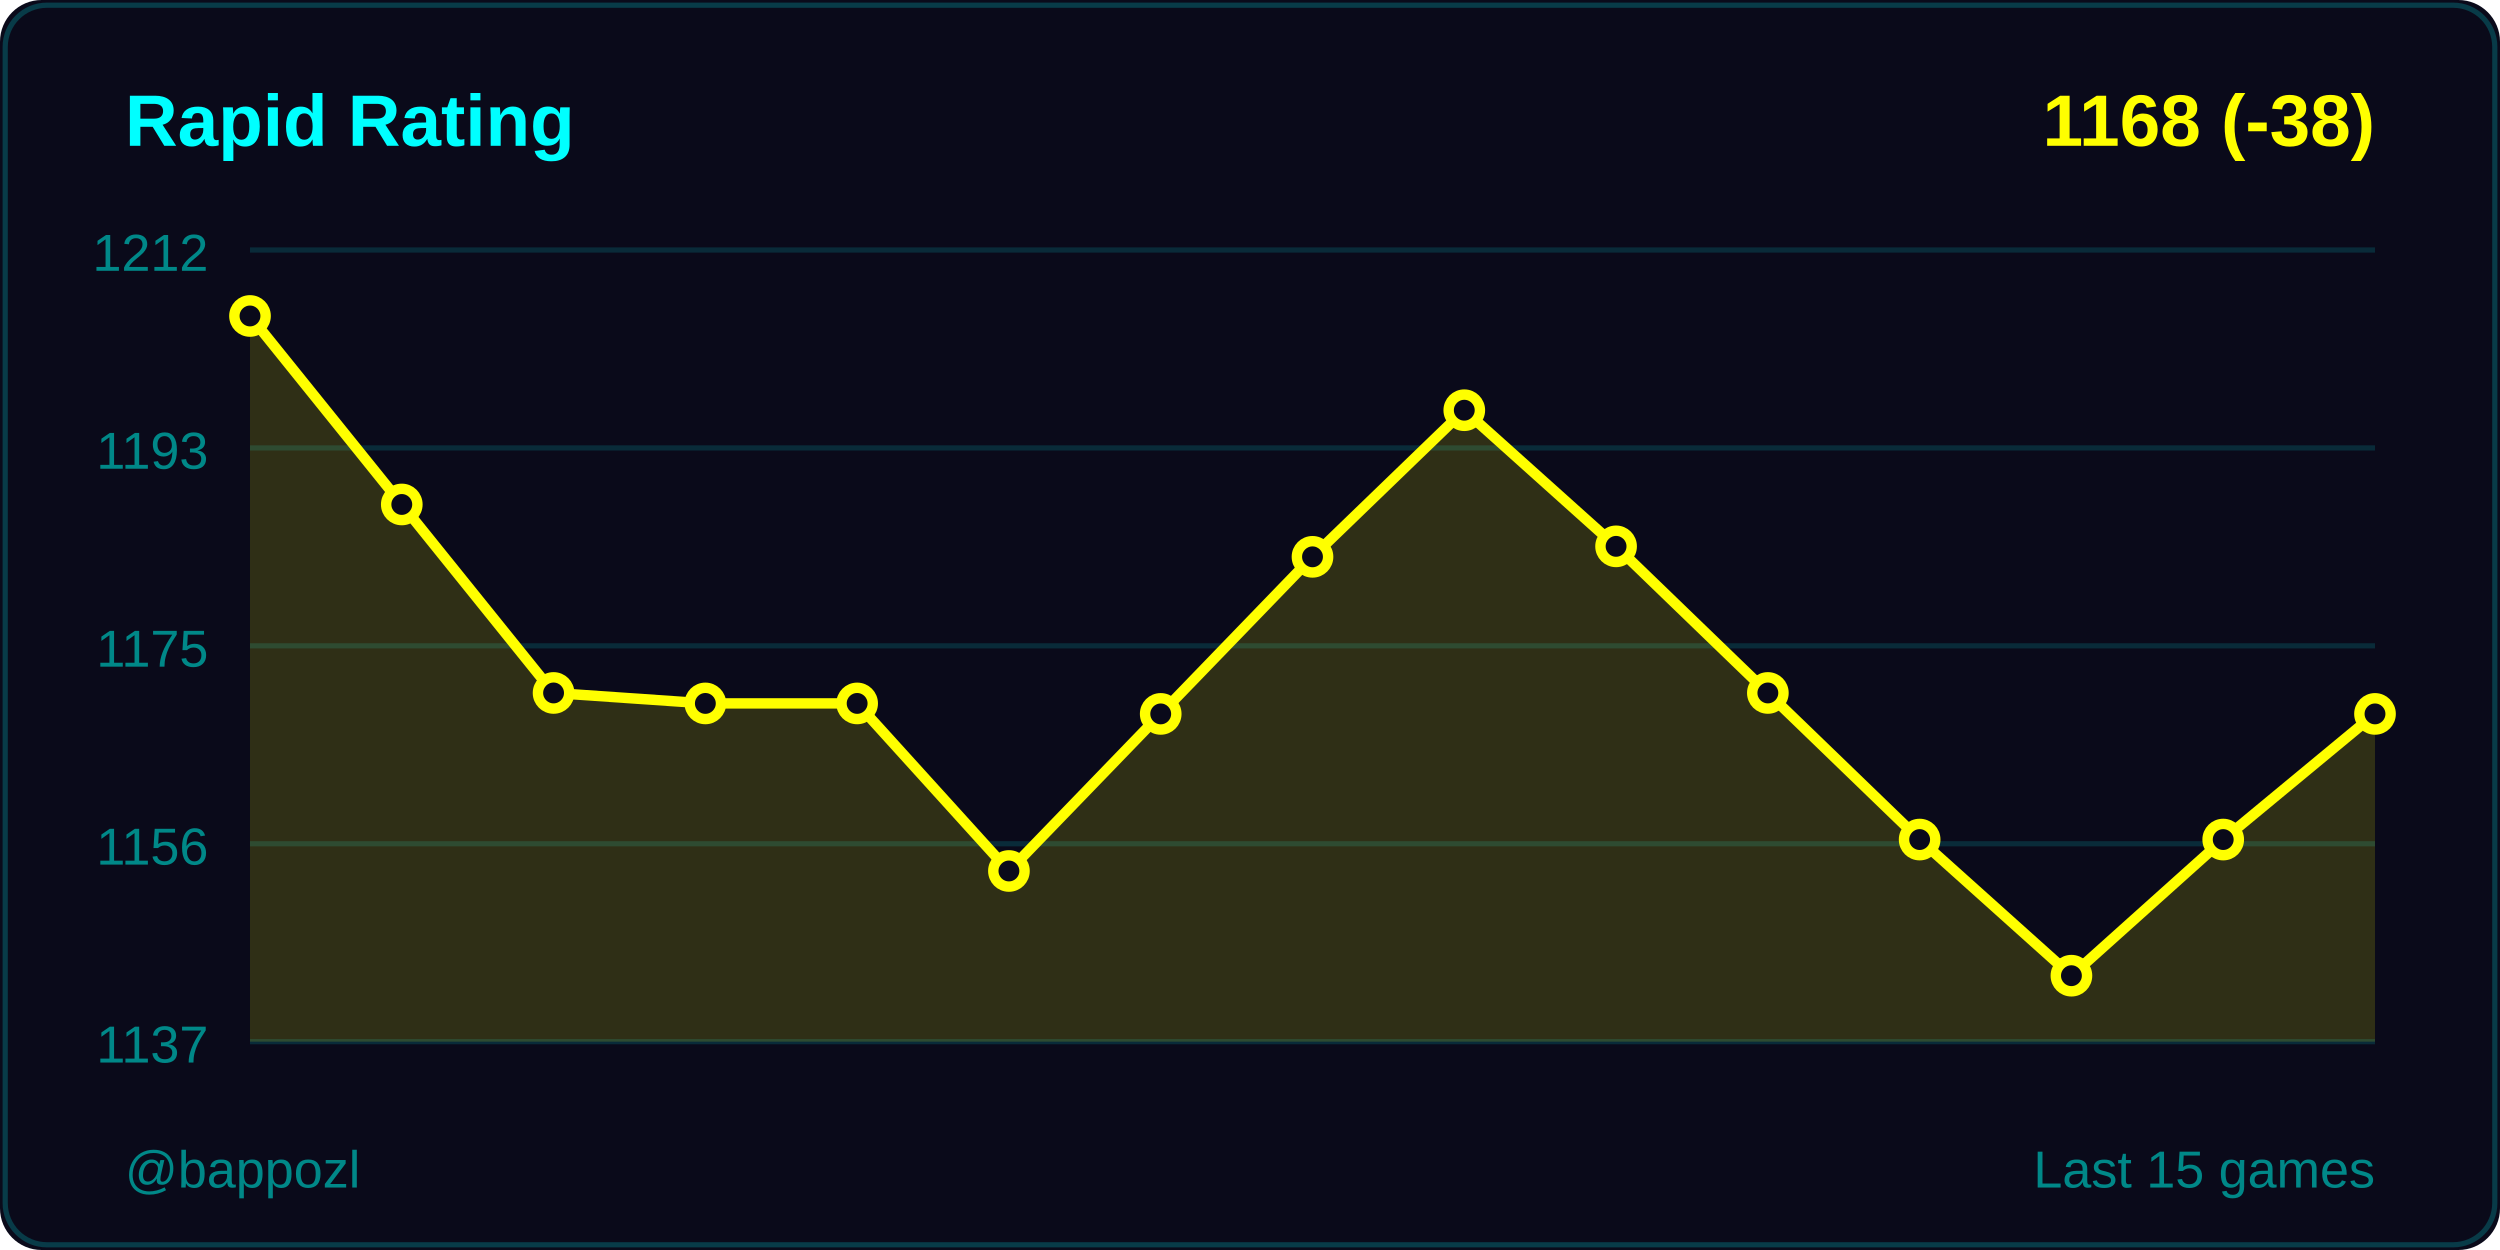
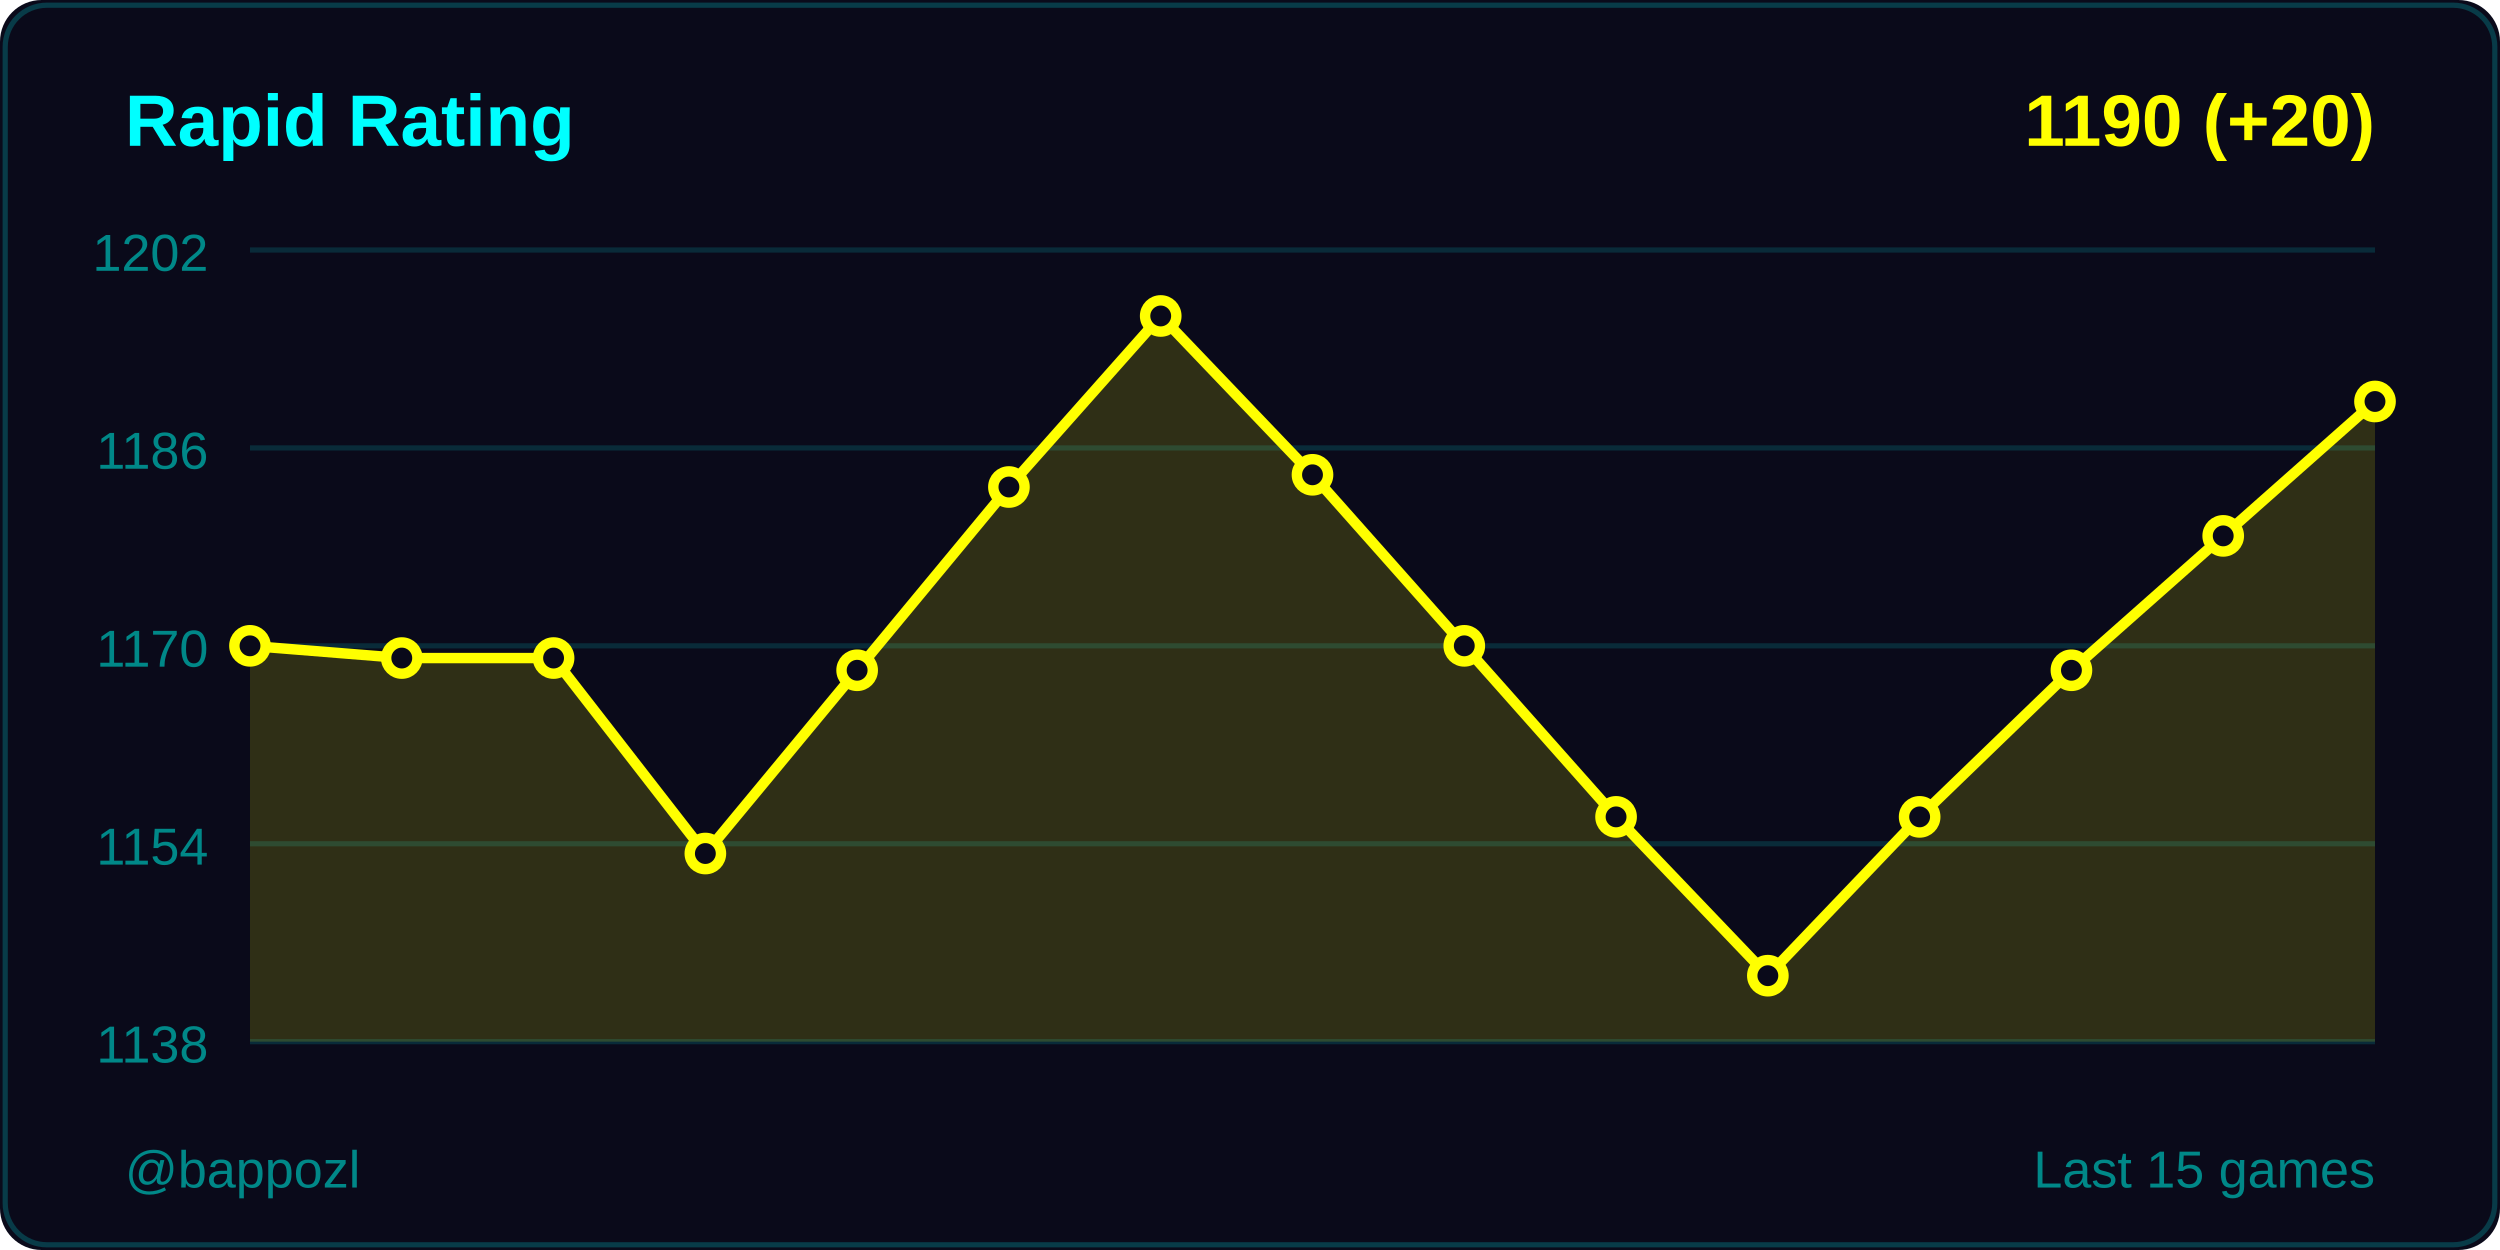
<svg xmlns="http://www.w3.org/2000/svg" width="480" height="240">
  <rect width="480" height="240" fill="#0a0a1a" rx="8" />
  <rect x="1" y="1" width="478" height="238" fill="none" stroke="#00ffff33" rx="8" />
  <text x="24" y="28" fill="#00ffff" font-size="14" font-weight="600" font-family="Segoe UI, Arial, sans-serif">
    Rapid Rating
  </text>
  <text x="456" y="28" fill="#ffff00" font-size="14" font-weight="600" font-family="Segoe UI, Arial, sans-serif" text-anchor="end">
-     1168 (-38)
+     1190 (+20)
  </text>
  <line x1="48" y1="48" x2="456" y2="48" stroke="#00ffff22" stroke-width="1" />
-   <text x="40" y="52" fill="#008888" font-size="10" font-family="Segoe UI, Arial, sans-serif" text-anchor="end">1212</text>
+   <text x="40" y="52" fill="#008888" font-size="10" font-family="Segoe UI, Arial, sans-serif" text-anchor="end">1202</text>
  <line x1="48" y1="86" x2="456" y2="86" stroke="#00ffff22" stroke-width="1" />
-   <text x="40" y="90" fill="#008888" font-size="10" font-family="Segoe UI, Arial, sans-serif" text-anchor="end">1193</text>
+   <text x="40" y="90" fill="#008888" font-size="10" font-family="Segoe UI, Arial, sans-serif" text-anchor="end">1186</text>
  <line x1="48" y1="124" x2="456" y2="124" stroke="#00ffff22" stroke-width="1" />
-   <text x="40" y="128" fill="#008888" font-size="10" font-family="Segoe UI, Arial, sans-serif" text-anchor="end">1175</text>
+   <text x="40" y="128" fill="#008888" font-size="10" font-family="Segoe UI, Arial, sans-serif" text-anchor="end">1170</text>
  <line x1="48" y1="162" x2="456" y2="162" stroke="#00ffff22" stroke-width="1" />
-   <text x="40" y="166" fill="#008888" font-size="10" font-family="Segoe UI, Arial, sans-serif" text-anchor="end">1156</text>
+   <text x="40" y="166" fill="#008888" font-size="10" font-family="Segoe UI, Arial, sans-serif" text-anchor="end">1154</text>
  <line x1="48" y1="200" x2="456" y2="200" stroke="#00ffff22" stroke-width="1" />
-   <text x="40" y="204" fill="#008888" font-size="10" font-family="Segoe UI, Arial, sans-serif" text-anchor="end">1137</text>
-   <polygon points="48,200 48,60.667 77.143,96.857 106.286,133.048 135.429,135.058 164.571,135.058 193.714,167.228 222.857,137.069 252,106.91 281.143,78.762 310.286,104.899 339.429,133.048 368.571,161.196 397.714,187.333 426.857,161.196 456,137.069 456,200" fill="#ffff00" opacity="0.15" />
-   <polyline points="48,60.667 77.143,96.857 106.286,133.048 135.429,135.058 164.571,135.058 193.714,167.228 222.857,137.069 252,106.91 281.143,78.762 310.286,104.899 339.429,133.048 368.571,161.196 397.714,187.333 426.857,161.196 456,137.069" fill="none" stroke="#ffff00" stroke-width="2" stroke-linecap="round" stroke-linejoin="round" />
-   <circle cx="48" cy="60.667" r="3" fill="#0a0a1a" stroke="#ffff00" stroke-width="2" />
-   <circle cx="77.143" cy="96.857" r="3" fill="#0a0a1a" stroke="#ffff00" stroke-width="2" />
-   <circle cx="106.286" cy="133.048" r="3" fill="#0a0a1a" stroke="#ffff00" stroke-width="2" />
-   <circle cx="135.429" cy="135.058" r="3" fill="#0a0a1a" stroke="#ffff00" stroke-width="2" />
-   <circle cx="164.571" cy="135.058" r="3" fill="#0a0a1a" stroke="#ffff00" stroke-width="2" />
-   <circle cx="193.714" cy="167.228" r="3" fill="#0a0a1a" stroke="#ffff00" stroke-width="2" />
-   <circle cx="222.857" cy="137.069" r="3" fill="#0a0a1a" stroke="#ffff00" stroke-width="2" />
-   <circle cx="252" cy="106.91" r="3" fill="#0a0a1a" stroke="#ffff00" stroke-width="2" />
-   <circle cx="281.143" cy="78.762" r="3" fill="#0a0a1a" stroke="#ffff00" stroke-width="2" />
-   <circle cx="310.286" cy="104.899" r="3" fill="#0a0a1a" stroke="#ffff00" stroke-width="2" />
-   <circle cx="339.429" cy="133.048" r="3" fill="#0a0a1a" stroke="#ffff00" stroke-width="2" />
-   <circle cx="368.571" cy="161.196" r="3" fill="#0a0a1a" stroke="#ffff00" stroke-width="2" />
-   <circle cx="397.714" cy="187.333" r="3" fill="#0a0a1a" stroke="#ffff00" stroke-width="2" />
-   <circle cx="426.857" cy="161.196" r="3" fill="#0a0a1a" stroke="#ffff00" stroke-width="2" />
-   <circle cx="456" cy="137.069" r="3" fill="#0a0a1a" stroke="#ffff00" stroke-width="2" />
+   <text x="40" y="204" fill="#008888" font-size="10" font-family="Segoe UI, Arial, sans-serif" text-anchor="end">1138</text>
+   <polygon points="48,200 48,124 77.143,126.346 106.286,126.346 135.429,163.877 164.571,128.691 193.714,93.506 222.857,60.667 252,91.16 281.143,124 310.286,156.84 339.429,187.333 368.571,156.84 397.714,128.691 426.857,102.889 456,77.086 456,200" fill="#ffff00" opacity="0.15" />
+   <polyline points="48,124 77.143,126.346 106.286,126.346 135.429,163.877 164.571,128.691 193.714,93.506 222.857,60.667 252,91.16 281.143,124 310.286,156.84 339.429,187.333 368.571,156.84 397.714,128.691 426.857,102.889 456,77.086" fill="none" stroke="#ffff00" stroke-width="2" stroke-linecap="round" stroke-linejoin="round" />
+   <circle cx="48" cy="124" r="3" fill="#0a0a1a" stroke="#ffff00" stroke-width="2" />
+   <circle cx="77.143" cy="126.346" r="3" fill="#0a0a1a" stroke="#ffff00" stroke-width="2" />
+   <circle cx="106.286" cy="126.346" r="3" fill="#0a0a1a" stroke="#ffff00" stroke-width="2" />
+   <circle cx="135.429" cy="163.877" r="3" fill="#0a0a1a" stroke="#ffff00" stroke-width="2" />
+   <circle cx="164.571" cy="128.691" r="3" fill="#0a0a1a" stroke="#ffff00" stroke-width="2" />
+   <circle cx="193.714" cy="93.506" r="3" fill="#0a0a1a" stroke="#ffff00" stroke-width="2" />
+   <circle cx="222.857" cy="60.667" r="3" fill="#0a0a1a" stroke="#ffff00" stroke-width="2" />
+   <circle cx="252" cy="91.16" r="3" fill="#0a0a1a" stroke="#ffff00" stroke-width="2" />
+   <circle cx="281.143" cy="124" r="3" fill="#0a0a1a" stroke="#ffff00" stroke-width="2" />
+   <circle cx="310.286" cy="156.84" r="3" fill="#0a0a1a" stroke="#ffff00" stroke-width="2" />
+   <circle cx="339.429" cy="187.333" r="3" fill="#0a0a1a" stroke="#ffff00" stroke-width="2" />
+   <circle cx="368.571" cy="156.84" r="3" fill="#0a0a1a" stroke="#ffff00" stroke-width="2" />
+   <circle cx="397.714" cy="128.691" r="3" fill="#0a0a1a" stroke="#ffff00" stroke-width="2" />
+   <circle cx="426.857" cy="102.889" r="3" fill="#0a0a1a" stroke="#ffff00" stroke-width="2" />
+   <circle cx="456" cy="77.086" r="3" fill="#0a0a1a" stroke="#ffff00" stroke-width="2" />
  <text x="24" y="228" fill="#008888" font-size="10" font-family="Segoe UI, Arial, sans-serif">
    @bappozl
  </text>
  <text x="456" y="228" fill="#008888" font-size="10" font-family="Segoe UI, Arial, sans-serif" text-anchor="end">
    Last 15 games
  </text>
</svg>
